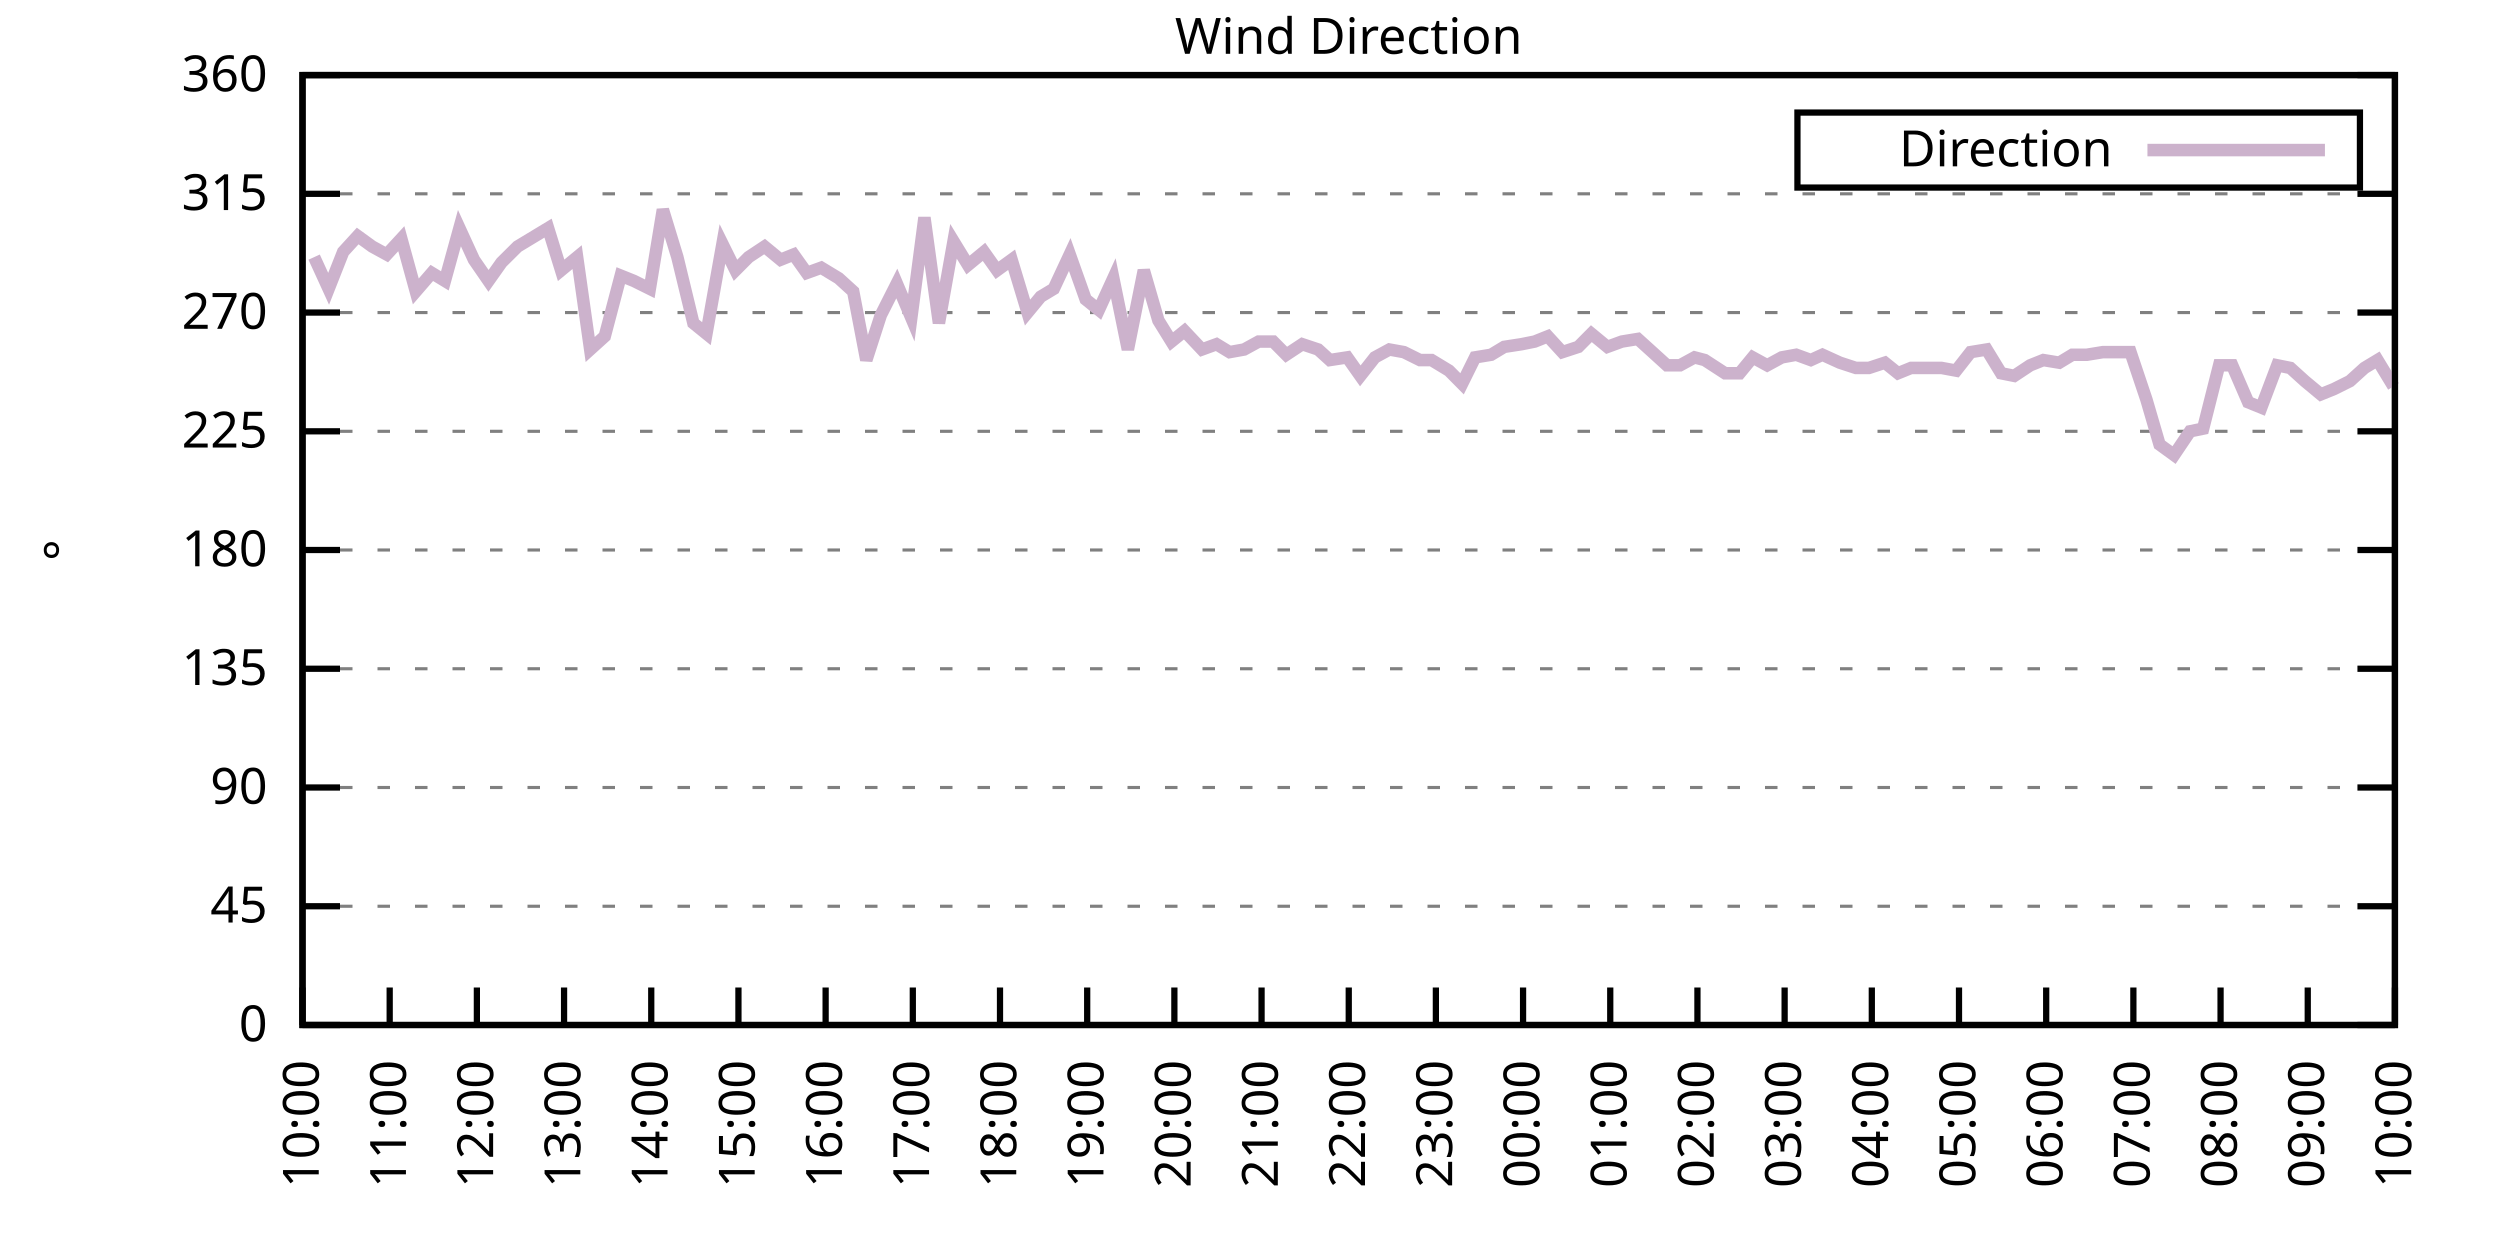
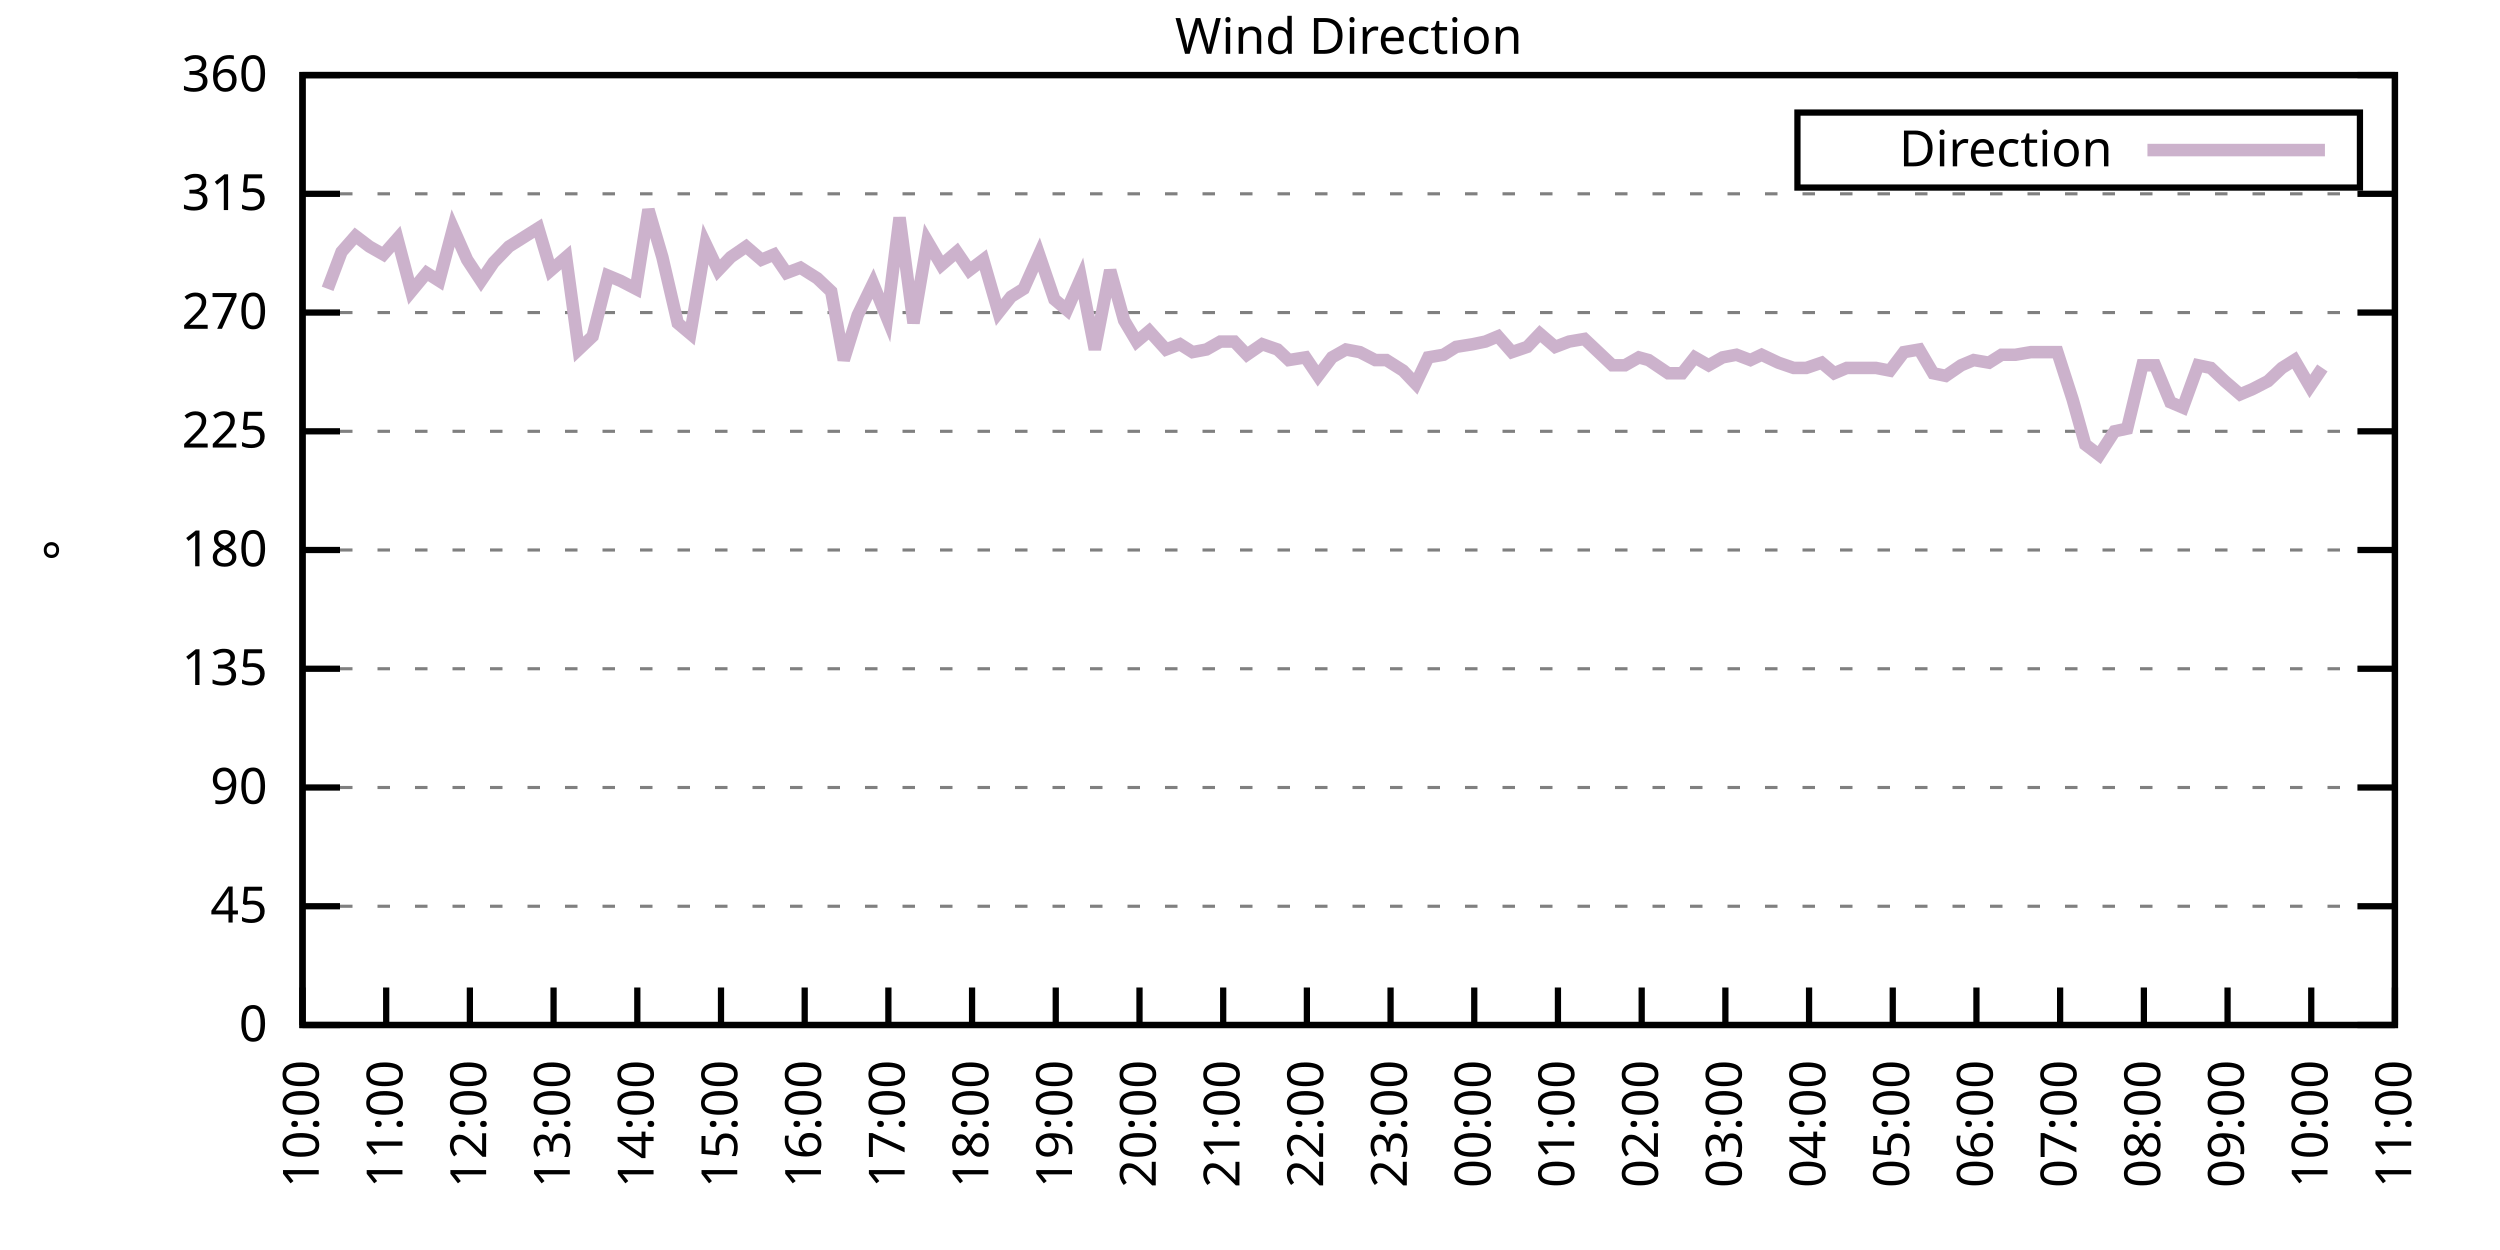
<svg xmlns="http://www.w3.org/2000/svg" xmlns:xlink="http://www.w3.org/1999/xlink" width="400" height="200" viewBox="0 0 400 200">
  <g id="gnuplot_canvas">
    <rect x="0" y="0" width="400" height="200" fill="none" />
    <defs>
      <circle id="gpDot" r="0.5" stroke-width="0.5" stroke="currentColor" />
      <path id="gpPt0" stroke-width="0.333" stroke="currentColor" d="M-1,0 h2 M0,-1 v2" />
      <path id="gpPt1" stroke-width="0.333" stroke="currentColor" d="M-1,-1 L1,1 M1,-1 L-1,1" />
      <path id="gpPt2" stroke-width="0.333" stroke="currentColor" d="M-1,0 L1,0 M0,-1 L0,1 M-1,-1 L1,1 M-1,1 L1,-1" />
      <rect id="gpPt3" stroke-width="0.333" stroke="currentColor" x="-1" y="-1" width="2" height="2" />
      <rect id="gpPt4" stroke-width="0.333" stroke="currentColor" fill="currentColor" x="-1" y="-1" width="2" height="2" />
      <circle id="gpPt5" stroke-width="0.333" stroke="currentColor" cx="0" cy="0" r="1" />
      <use xlink:href="#gpPt5" id="gpPt6" fill="currentColor" stroke="none" />
      <path id="gpPt7" stroke-width="0.333" stroke="currentColor" d="M0,-1.33 L-1.33,0.67 L1.33,0.67 z" />
      <use xlink:href="#gpPt7" id="gpPt8" fill="currentColor" stroke="none" />
      <use xlink:href="#gpPt7" id="gpPt9" stroke="currentColor" transform="rotate(180)" />
      <use xlink:href="#gpPt9" id="gpPt10" fill="currentColor" stroke="none" />
      <use xlink:href="#gpPt3" id="gpPt11" stroke="currentColor" transform="rotate(45)" />
      <use xlink:href="#gpPt11" id="gpPt12" fill="currentColor" stroke="none" />
      <path id="gpPt13" stroke-width="0.333" stroke="currentColor" d="M0,1.330 L1.265,0.411 L0.782,-1.067 L-0.782,-1.076 L-1.265,0.411 z" />
      <use xlink:href="#gpPt13" id="gpPt14" fill="currentColor" stroke="none" />
      <filter id="textbox" filterUnits="objectBoundingBox" x="0" y="0" height="1" width="1">
        <feFlood flood-color="white" flood-opacity="1" result="bgnd" />
        <feComposite in="SourceGraphic" in2="bgnd" operator="atop" />
      </filter>
      <filter id="greybox" filterUnits="objectBoundingBox" x="0" y="0" height="1" width="1">
        <feFlood flood-color="lightgrey" flood-opacity="1" result="grey" />
        <feComposite in="SourceGraphic" in2="grey" operator="atop" />
      </filter>
    </defs>
    <g fill="none" color="white" stroke="currentColor" stroke-width="1.00" stroke-linecap="butt" stroke-linejoin="miter">
</g>
    <g fill="none" color="black" stroke="currentColor" stroke-width="1.00" stroke-linecap="butt" stroke-linejoin="miter">
      <g stroke="none" shape-rendering="crispEdges">
        <polygon fill="rgb(255, 255, 255)" points="48.40,164.00 383.18,164.00 383.18,12.02 48.40,12.02 " />
      </g>
    </g>
    <g fill="none" color="black" stroke="currentColor" stroke-width="1.00" stroke-linecap="butt" stroke-linejoin="miter">
</g>
    <g fill="none" color="black" stroke="black" stroke-width="0.50" stroke-linecap="butt" stroke-linejoin="miter">
</g>
    <g fill="none" color="gray" stroke="currentColor" stroke-width="0.50" stroke-linecap="butt" stroke-linejoin="miter">
      <path stroke="gray" stroke-dasharray="2,4" class="gridline" d="M48.40,164.00 L383.19,164.00  " />
    </g>
    <g fill="none" color="gray" stroke="gray" stroke-width="1.00" stroke-linecap="butt" stroke-linejoin="miter">
</g>
    <g fill="none" color="black" stroke="currentColor" stroke-width="1.00" stroke-linecap="butt" stroke-linejoin="miter">
      <path stroke="black" d="M48.40,164.00 L54.40,164.00 M383.19,164.00 L377.19,164.00  " />
      <g transform="translate(42.80,166.60)" stroke="none" fill="black" font-family="Sans" font-size="8.00" text-anchor="end">
        <text>
          <tspan font-family="Sans"> 0</tspan>
        </text>
      </g>
    </g>
    <g fill="none" color="black" stroke="currentColor" stroke-width="1.00" stroke-linecap="butt" stroke-linejoin="miter">
</g>
    <g fill="none" color="black" stroke="black" stroke-width="0.50" stroke-linecap="butt" stroke-linejoin="miter">
</g>
    <g fill="none" color="gray" stroke="currentColor" stroke-width="0.50" stroke-linecap="butt" stroke-linejoin="miter">
      <path stroke="gray" stroke-dasharray="2,4" class="gridline" d="M48.40,145.00 L383.19,145.00  " />
    </g>
    <g fill="none" color="gray" stroke="gray" stroke-width="1.00" stroke-linecap="butt" stroke-linejoin="miter">
</g>
    <g fill="none" color="black" stroke="currentColor" stroke-width="1.00" stroke-linecap="butt" stroke-linejoin="miter">
      <path stroke="black" d="M48.40,145.00 L54.40,145.00 M383.19,145.00 L377.19,145.00  " />
      <g transform="translate(42.80,147.60)" stroke="none" fill="black" font-family="Sans" font-size="8.00" text-anchor="end">
        <text>
          <tspan font-family="Sans"> 45</tspan>
        </text>
      </g>
    </g>
    <g fill="none" color="black" stroke="currentColor" stroke-width="1.00" stroke-linecap="butt" stroke-linejoin="miter">
</g>
    <g fill="none" color="black" stroke="black" stroke-width="0.50" stroke-linecap="butt" stroke-linejoin="miter">
</g>
    <g fill="none" color="gray" stroke="currentColor" stroke-width="0.50" stroke-linecap="butt" stroke-linejoin="miter">
      <path stroke="gray" stroke-dasharray="2,4" class="gridline" d="M48.40,126.00 L383.19,126.00  " />
    </g>
    <g fill="none" color="gray" stroke="gray" stroke-width="1.00" stroke-linecap="butt" stroke-linejoin="miter">
</g>
    <g fill="none" color="black" stroke="currentColor" stroke-width="1.00" stroke-linecap="butt" stroke-linejoin="miter">
      <path stroke="black" d="M48.40,126.00 L54.40,126.00 M383.19,126.00 L377.19,126.00  " />
      <g transform="translate(42.80,128.60)" stroke="none" fill="black" font-family="Sans" font-size="8.00" text-anchor="end">
        <text>
          <tspan font-family="Sans"> 90</tspan>
        </text>
      </g>
    </g>
    <g fill="none" color="black" stroke="currentColor" stroke-width="1.00" stroke-linecap="butt" stroke-linejoin="miter">
</g>
    <g fill="none" color="black" stroke="black" stroke-width="0.50" stroke-linecap="butt" stroke-linejoin="miter">
</g>
    <g fill="none" color="gray" stroke="currentColor" stroke-width="0.50" stroke-linecap="butt" stroke-linejoin="miter">
      <path stroke="gray" stroke-dasharray="2,4" class="gridline" d="M48.40,107.00 L383.19,107.00  " />
    </g>
    <g fill="none" color="gray" stroke="gray" stroke-width="1.00" stroke-linecap="butt" stroke-linejoin="miter">
</g>
    <g fill="none" color="black" stroke="currentColor" stroke-width="1.00" stroke-linecap="butt" stroke-linejoin="miter">
      <path stroke="black" d="M48.40,107.00 L54.40,107.00 M383.19,107.00 L377.19,107.00  " />
      <g transform="translate(42.80,109.60)" stroke="none" fill="black" font-family="Sans" font-size="8.00" text-anchor="end">
        <text>
          <tspan font-family="Sans"> 135</tspan>
        </text>
      </g>
    </g>
    <g fill="none" color="black" stroke="currentColor" stroke-width="1.00" stroke-linecap="butt" stroke-linejoin="miter">
</g>
    <g fill="none" color="black" stroke="black" stroke-width="0.50" stroke-linecap="butt" stroke-linejoin="miter">
</g>
    <g fill="none" color="gray" stroke="currentColor" stroke-width="0.50" stroke-linecap="butt" stroke-linejoin="miter">
      <path stroke="gray" stroke-dasharray="2,4" class="gridline" d="M48.40,88.00 L383.19,88.00  " />
    </g>
    <g fill="none" color="gray" stroke="gray" stroke-width="1.00" stroke-linecap="butt" stroke-linejoin="miter">
</g>
    <g fill="none" color="black" stroke="currentColor" stroke-width="1.00" stroke-linecap="butt" stroke-linejoin="miter">
      <path stroke="black" d="M48.40,88.00 L54.40,88.00 M383.19,88.00 L377.19,88.00  " />
      <g transform="translate(42.80,90.60)" stroke="none" fill="black" font-family="Sans" font-size="8.00" text-anchor="end">
        <text>
          <tspan font-family="Sans"> 180</tspan>
        </text>
      </g>
    </g>
    <g fill="none" color="black" stroke="currentColor" stroke-width="1.00" stroke-linecap="butt" stroke-linejoin="miter">
</g>
    <g fill="none" color="black" stroke="black" stroke-width="0.50" stroke-linecap="butt" stroke-linejoin="miter">
</g>
    <g fill="none" color="gray" stroke="currentColor" stroke-width="0.50" stroke-linecap="butt" stroke-linejoin="miter">
      <path stroke="gray" stroke-dasharray="2,4" class="gridline" d="M48.40,69.01 L383.19,69.01  " />
    </g>
    <g fill="none" color="gray" stroke="gray" stroke-width="1.00" stroke-linecap="butt" stroke-linejoin="miter">
</g>
    <g fill="none" color="black" stroke="currentColor" stroke-width="1.00" stroke-linecap="butt" stroke-linejoin="miter">
      <path stroke="black" d="M48.40,69.01 L54.40,69.01 M383.19,69.01 L377.19,69.01  " />
      <g transform="translate(42.80,71.61)" stroke="none" fill="black" font-family="Sans" font-size="8.00" text-anchor="end">
        <text>
          <tspan font-family="Sans"> 225</tspan>
        </text>
      </g>
    </g>
    <g fill="none" color="black" stroke="currentColor" stroke-width="1.00" stroke-linecap="butt" stroke-linejoin="miter">
</g>
    <g fill="none" color="black" stroke="black" stroke-width="0.50" stroke-linecap="butt" stroke-linejoin="miter">
</g>
    <g fill="none" color="gray" stroke="currentColor" stroke-width="0.50" stroke-linecap="butt" stroke-linejoin="miter">
      <path stroke="gray" stroke-dasharray="2,4" class="gridline" d="M48.40,50.01 L383.19,50.01  " />
    </g>
    <g fill="none" color="gray" stroke="gray" stroke-width="1.00" stroke-linecap="butt" stroke-linejoin="miter">
</g>
    <g fill="none" color="black" stroke="currentColor" stroke-width="1.00" stroke-linecap="butt" stroke-linejoin="miter">
      <path stroke="black" d="M48.40,50.01 L54.40,50.01 M383.19,50.01 L377.19,50.01  " />
      <g transform="translate(42.80,52.61)" stroke="none" fill="black" font-family="Sans" font-size="8.00" text-anchor="end">
        <text>
          <tspan font-family="Sans"> 270</tspan>
        </text>
      </g>
    </g>
    <g fill="none" color="black" stroke="currentColor" stroke-width="1.00" stroke-linecap="butt" stroke-linejoin="miter">
</g>
    <g fill="none" color="black" stroke="black" stroke-width="0.50" stroke-linecap="butt" stroke-linejoin="miter">
</g>
    <g fill="none" color="gray" stroke="currentColor" stroke-width="0.50" stroke-linecap="butt" stroke-linejoin="miter">
      <path stroke="gray" stroke-dasharray="2,4" class="gridline" d="M48.40,31.01 L383.19,31.01  " />
    </g>
    <g fill="none" color="gray" stroke="gray" stroke-width="1.00" stroke-linecap="butt" stroke-linejoin="miter">
</g>
    <g fill="none" color="black" stroke="currentColor" stroke-width="1.00" stroke-linecap="butt" stroke-linejoin="miter">
      <path stroke="black" d="M48.40,31.01 L54.40,31.01 M383.19,31.01 L377.19,31.01  " />
      <g transform="translate(42.80,33.61)" stroke="none" fill="black" font-family="Sans" font-size="8.00" text-anchor="end">
        <text>
          <tspan font-family="Sans"> 315</tspan>
        </text>
      </g>
    </g>
    <g fill="none" color="black" stroke="currentColor" stroke-width="1.00" stroke-linecap="butt" stroke-linejoin="miter">
</g>
    <g fill="none" color="black" stroke="black" stroke-width="0.50" stroke-linecap="butt" stroke-linejoin="miter">
</g>
    <g fill="none" color="gray" stroke="currentColor" stroke-width="0.50" stroke-linecap="butt" stroke-linejoin="miter">
      <path stroke="gray" stroke-dasharray="2,4" class="gridline" d="M48.40,12.01 L383.19,12.01  " />
    </g>
    <g fill="none" color="gray" stroke="gray" stroke-width="1.00" stroke-linecap="butt" stroke-linejoin="miter">
</g>
    <g fill="none" color="black" stroke="currentColor" stroke-width="1.00" stroke-linecap="butt" stroke-linejoin="miter">
      <path stroke="black" d="M48.40,12.01 L54.40,12.01 M383.19,12.01 L377.19,12.01  " />
      <g transform="translate(42.80,14.61)" stroke="none" fill="black" font-family="Sans" font-size="8.00" text-anchor="end">
        <text>
          <tspan font-family="Sans"> 360</tspan>
        </text>
      </g>
    </g>
    <g fill="none" color="black" stroke="currentColor" stroke-width="1.00" stroke-linecap="butt" stroke-linejoin="miter">
      <path stroke="black" d="M48.40,164.00 L48.40,158.00  " />
      <g transform="translate(51.00,169.60) rotate(270.00)" stroke="none" fill="black" font-family="Sans" font-size="8.00" text-anchor="end">
        <text>
          <tspan font-family="Sans">10:00</tspan>
        </text>
      </g>
    </g>
    <g fill="none" color="black" stroke="currentColor" stroke-width="1.00" stroke-linecap="butt" stroke-linejoin="miter">
-       <path stroke="black" d="M62.35,164.00 L62.35,158.00  " />
-       <g transform="translate(64.95,169.60) rotate(270.00)" stroke="none" fill="black" font-family="Sans" font-size="8.00" text-anchor="end">
+       <path stroke="black" d="M61.79,164.00 L61.79,158.00  " />
+       <g transform="translate(64.39,169.60) rotate(270.00)" stroke="none" fill="black" font-family="Sans" font-size="8.00" text-anchor="end">
        <text>
          <tspan font-family="Sans">11:00</tspan>
        </text>
      </g>
    </g>
    <g fill="none" color="black" stroke="currentColor" stroke-width="1.00" stroke-linecap="butt" stroke-linejoin="miter">
-       <path stroke="black" d="M76.30,164.00 L76.30,158.00  " />
-       <g transform="translate(78.90,169.60) rotate(270.00)" stroke="none" fill="black" font-family="Sans" font-size="8.00" text-anchor="end">
+       <path stroke="black" d="M75.18,164.00 L75.18,158.00  " />
+       <g transform="translate(77.78,169.60) rotate(270.00)" stroke="none" fill="black" font-family="Sans" font-size="8.00" text-anchor="end">
        <text>
          <tspan font-family="Sans">12:00</tspan>
        </text>
      </g>
    </g>
    <g fill="none" color="black" stroke="currentColor" stroke-width="1.00" stroke-linecap="butt" stroke-linejoin="miter">
-       <path stroke="black" d="M90.25,164.00 L90.25,158.00  " />
-       <g transform="translate(92.85,169.60) rotate(270.00)" stroke="none" fill="black" font-family="Sans" font-size="8.00" text-anchor="end">
+       <path stroke="black" d="M88.57,164.00 L88.57,158.00  " />
+       <g transform="translate(91.17,169.60) rotate(270.00)" stroke="none" fill="black" font-family="Sans" font-size="8.00" text-anchor="end">
        <text>
          <tspan font-family="Sans">13:00</tspan>
        </text>
      </g>
    </g>
    <g fill="none" color="black" stroke="currentColor" stroke-width="1.00" stroke-linecap="butt" stroke-linejoin="miter">
-       <path stroke="black" d="M104.20,164.00 L104.20,158.00  " />
-       <g transform="translate(106.80,169.60) rotate(270.00)" stroke="none" fill="black" font-family="Sans" font-size="8.00" text-anchor="end">
+       <path stroke="black" d="M101.97,164.00 L101.97,158.00  " />
+       <g transform="translate(104.57,169.60) rotate(270.00)" stroke="none" fill="black" font-family="Sans" font-size="8.00" text-anchor="end">
        <text>
          <tspan font-family="Sans">14:00</tspan>
        </text>
      </g>
    </g>
    <g fill="none" color="black" stroke="currentColor" stroke-width="1.00" stroke-linecap="butt" stroke-linejoin="miter">
-       <path stroke="black" d="M118.15,164.00 L118.15,158.00  " />
-       <g transform="translate(120.75,169.60) rotate(270.00)" stroke="none" fill="black" font-family="Sans" font-size="8.00" text-anchor="end">
+       <path stroke="black" d="M115.36,164.00 L115.36,158.00  " />
+       <g transform="translate(117.96,169.60) rotate(270.00)" stroke="none" fill="black" font-family="Sans" font-size="8.00" text-anchor="end">
        <text>
          <tspan font-family="Sans">15:00</tspan>
        </text>
      </g>
    </g>
    <g fill="none" color="black" stroke="currentColor" stroke-width="1.00" stroke-linecap="butt" stroke-linejoin="miter">
-       <path stroke="black" d="M132.10,164.00 L132.10,158.00  " />
-       <g transform="translate(134.70,169.60) rotate(270.00)" stroke="none" fill="black" font-family="Sans" font-size="8.00" text-anchor="end">
+       <path stroke="black" d="M128.75,164.00 L128.75,158.00  " />
+       <g transform="translate(131.35,169.60) rotate(270.00)" stroke="none" fill="black" font-family="Sans" font-size="8.00" text-anchor="end">
        <text>
          <tspan font-family="Sans">16:00</tspan>
        </text>
      </g>
    </g>
    <g fill="none" color="black" stroke="currentColor" stroke-width="1.00" stroke-linecap="butt" stroke-linejoin="miter">
-       <path stroke="black" d="M146.05,164.00 L146.05,158.00  " />
-       <g transform="translate(148.65,169.60) rotate(270.00)" stroke="none" fill="black" font-family="Sans" font-size="8.00" text-anchor="end">
+       <path stroke="black" d="M142.14,164.00 L142.14,158.00  " />
+       <g transform="translate(144.74,169.60) rotate(270.00)" stroke="none" fill="black" font-family="Sans" font-size="8.00" text-anchor="end">
        <text>
          <tspan font-family="Sans">17:00</tspan>
        </text>
      </g>
    </g>
    <g fill="none" color="black" stroke="currentColor" stroke-width="1.00" stroke-linecap="butt" stroke-linejoin="miter">
-       <path stroke="black" d="M160.00,164.00 L160.00,158.00  " />
-       <g transform="translate(162.60,169.60) rotate(270.00)" stroke="none" fill="black" font-family="Sans" font-size="8.00" text-anchor="end">
+       <path stroke="black" d="M155.53,164.00 L155.53,158.00  " />
+       <g transform="translate(158.13,169.60) rotate(270.00)" stroke="none" fill="black" font-family="Sans" font-size="8.00" text-anchor="end">
        <text>
          <tspan font-family="Sans">18:00</tspan>
        </text>
      </g>
    </g>
    <g fill="none" color="black" stroke="currentColor" stroke-width="1.00" stroke-linecap="butt" stroke-linejoin="miter">
-       <path stroke="black" d="M173.95,164.00 L173.95,158.00  " />
-       <g transform="translate(176.55,169.60) rotate(270.00)" stroke="none" fill="black" font-family="Sans" font-size="8.00" text-anchor="end">
+       <path stroke="black" d="M168.92,164.00 L168.92,158.00  " />
+       <g transform="translate(171.52,169.60) rotate(270.00)" stroke="none" fill="black" font-family="Sans" font-size="8.00" text-anchor="end">
        <text>
          <tspan font-family="Sans">19:00</tspan>
        </text>
      </g>
    </g>
    <g fill="none" color="black" stroke="currentColor" stroke-width="1.00" stroke-linecap="butt" stroke-linejoin="miter">
-       <path stroke="black" d="M187.90,164.00 L187.90,158.00  " />
-       <g transform="translate(190.50,169.60) rotate(270.00)" stroke="none" fill="black" font-family="Sans" font-size="8.00" text-anchor="end">
+       <path stroke="black" d="M182.32,164.00 L182.32,158.00  " />
+       <g transform="translate(184.92,169.60) rotate(270.00)" stroke="none" fill="black" font-family="Sans" font-size="8.00" text-anchor="end">
        <text>
          <tspan font-family="Sans">20:00</tspan>
        </text>
      </g>
    </g>
    <g fill="none" color="black" stroke="currentColor" stroke-width="1.00" stroke-linecap="butt" stroke-linejoin="miter">
-       <path stroke="black" d="M201.85,164.00 L201.85,158.00  " />
-       <g transform="translate(204.45,169.60) rotate(270.00)" stroke="none" fill="black" font-family="Sans" font-size="8.00" text-anchor="end">
+       <path stroke="black" d="M195.71,164.00 L195.71,158.00  " />
+       <g transform="translate(198.31,169.60) rotate(270.00)" stroke="none" fill="black" font-family="Sans" font-size="8.00" text-anchor="end">
        <text>
          <tspan font-family="Sans">21:00</tspan>
        </text>
      </g>
    </g>
    <g fill="none" color="black" stroke="currentColor" stroke-width="1.00" stroke-linecap="butt" stroke-linejoin="miter">
-       <path stroke="black" d="M215.80,164.00 L215.80,158.00  " />
-       <g transform="translate(218.40,169.60) rotate(270.00)" stroke="none" fill="black" font-family="Sans" font-size="8.00" text-anchor="end">
+       <path stroke="black" d="M209.10,164.00 L209.10,158.00  " />
+       <g transform="translate(211.70,169.60) rotate(270.00)" stroke="none" fill="black" font-family="Sans" font-size="8.00" text-anchor="end">
        <text>
          <tspan font-family="Sans">22:00</tspan>
        </text>
      </g>
    </g>
    <g fill="none" color="black" stroke="currentColor" stroke-width="1.00" stroke-linecap="butt" stroke-linejoin="miter">
-       <path stroke="black" d="M229.74,164.00 L229.74,158.00  " />
-       <g transform="translate(232.34,169.60) rotate(270.00)" stroke="none" fill="black" font-family="Sans" font-size="8.00" text-anchor="end">
+       <path stroke="black" d="M222.49,164.00 L222.49,158.00  " />
+       <g transform="translate(225.09,169.60) rotate(270.00)" stroke="none" fill="black" font-family="Sans" font-size="8.00" text-anchor="end">
        <text>
          <tspan font-family="Sans">23:00</tspan>
        </text>
      </g>
    </g>
    <g fill="none" color="black" stroke="currentColor" stroke-width="1.00" stroke-linecap="butt" stroke-linejoin="miter">
-       <path stroke="black" d="M243.69,164.00 L243.69,158.00  " />
-       <g transform="translate(246.29,169.60) rotate(270.00)" stroke="none" fill="black" font-family="Sans" font-size="8.00" text-anchor="end">
+       <path stroke="black" d="M235.88,164.00 L235.88,158.00  " />
+       <g transform="translate(238.48,169.60) rotate(270.00)" stroke="none" fill="black" font-family="Sans" font-size="8.00" text-anchor="end">
        <text>
          <tspan font-family="Sans">00:00</tspan>
        </text>
      </g>
    </g>
    <g fill="none" color="black" stroke="currentColor" stroke-width="1.00" stroke-linecap="butt" stroke-linejoin="miter">
-       <path stroke="black" d="M257.64,164.00 L257.64,158.00  " />
-       <g transform="translate(260.24,169.60) rotate(270.00)" stroke="none" fill="black" font-family="Sans" font-size="8.00" text-anchor="end">
+       <path stroke="black" d="M249.27,164.00 L249.27,158.00  " />
+       <g transform="translate(251.87,169.60) rotate(270.00)" stroke="none" fill="black" font-family="Sans" font-size="8.00" text-anchor="end">
        <text>
          <tspan font-family="Sans">01:00</tspan>
        </text>
      </g>
    </g>
    <g fill="none" color="black" stroke="currentColor" stroke-width="1.00" stroke-linecap="butt" stroke-linejoin="miter">
-       <path stroke="black" d="M271.59,164.00 L271.59,158.00  " />
-       <g transform="translate(274.19,169.60) rotate(270.00)" stroke="none" fill="black" font-family="Sans" font-size="8.00" text-anchor="end">
+       <path stroke="black" d="M262.67,164.00 L262.67,158.00  " />
+       <g transform="translate(265.27,169.60) rotate(270.00)" stroke="none" fill="black" font-family="Sans" font-size="8.00" text-anchor="end">
        <text>
          <tspan font-family="Sans">02:00</tspan>
        </text>
      </g>
    </g>
    <g fill="none" color="black" stroke="currentColor" stroke-width="1.00" stroke-linecap="butt" stroke-linejoin="miter">
-       <path stroke="black" d="M285.54,164.00 L285.54,158.00  " />
-       <g transform="translate(288.14,169.60) rotate(270.00)" stroke="none" fill="black" font-family="Sans" font-size="8.00" text-anchor="end">
+       <path stroke="black" d="M276.06,164.00 L276.06,158.00  " />
+       <g transform="translate(278.66,169.60) rotate(270.00)" stroke="none" fill="black" font-family="Sans" font-size="8.00" text-anchor="end">
        <text>
          <tspan font-family="Sans">03:00</tspan>
        </text>
      </g>
    </g>
    <g fill="none" color="black" stroke="currentColor" stroke-width="1.00" stroke-linecap="butt" stroke-linejoin="miter">
-       <path stroke="black" d="M299.49,164.00 L299.49,158.00  " />
-       <g transform="translate(302.09,169.60) rotate(270.00)" stroke="none" fill="black" font-family="Sans" font-size="8.00" text-anchor="end">
+       <path stroke="black" d="M289.45,164.00 L289.45,158.00  " />
+       <g transform="translate(292.05,169.60) rotate(270.00)" stroke="none" fill="black" font-family="Sans" font-size="8.00" text-anchor="end">
        <text>
          <tspan font-family="Sans">04:00</tspan>
        </text>
      </g>
    </g>
    <g fill="none" color="black" stroke="currentColor" stroke-width="1.00" stroke-linecap="butt" stroke-linejoin="miter">
-       <path stroke="black" d="M313.44,164.00 L313.44,158.00  " />
-       <g transform="translate(316.04,169.60) rotate(270.00)" stroke="none" fill="black" font-family="Sans" font-size="8.00" text-anchor="end">
+       <path stroke="black" d="M302.84,164.00 L302.84,158.00  " />
+       <g transform="translate(305.44,169.60) rotate(270.00)" stroke="none" fill="black" font-family="Sans" font-size="8.00" text-anchor="end">
        <text>
          <tspan font-family="Sans">05:00</tspan>
        </text>
      </g>
    </g>
    <g fill="none" color="black" stroke="currentColor" stroke-width="1.00" stroke-linecap="butt" stroke-linejoin="miter">
-       <path stroke="black" d="M327.39,164.00 L327.39,158.00  " />
-       <g transform="translate(329.99,169.60) rotate(270.00)" stroke="none" fill="black" font-family="Sans" font-size="8.00" text-anchor="end">
+       <path stroke="black" d="M316.23,164.00 L316.23,158.00  " />
+       <g transform="translate(318.83,169.60) rotate(270.00)" stroke="none" fill="black" font-family="Sans" font-size="8.00" text-anchor="end">
        <text>
          <tspan font-family="Sans">06:00</tspan>
        </text>
      </g>
    </g>
    <g fill="none" color="black" stroke="currentColor" stroke-width="1.00" stroke-linecap="butt" stroke-linejoin="miter">
-       <path stroke="black" d="M341.34,164.00 L341.34,158.00  " />
-       <g transform="translate(343.94,169.60) rotate(270.00)" stroke="none" fill="black" font-family="Sans" font-size="8.00" text-anchor="end">
+       <path stroke="black" d="M329.62,164.00 L329.62,158.00  " />
+       <g transform="translate(332.22,169.60) rotate(270.00)" stroke="none" fill="black" font-family="Sans" font-size="8.00" text-anchor="end">
        <text>
          <tspan font-family="Sans">07:00</tspan>
        </text>
      </g>
    </g>
    <g fill="none" color="black" stroke="currentColor" stroke-width="1.00" stroke-linecap="butt" stroke-linejoin="miter">
-       <path stroke="black" d="M355.29,164.00 L355.29,158.00  " />
-       <g transform="translate(357.89,169.60) rotate(270.00)" stroke="none" fill="black" font-family="Sans" font-size="8.00" text-anchor="end">
+       <path stroke="black" d="M343.02,164.00 L343.02,158.00  " />
+       <g transform="translate(345.62,169.60) rotate(270.00)" stroke="none" fill="black" font-family="Sans" font-size="8.00" text-anchor="end">
        <text>
          <tspan font-family="Sans">08:00</tspan>
        </text>
      </g>
    </g>
    <g fill="none" color="black" stroke="currentColor" stroke-width="1.00" stroke-linecap="butt" stroke-linejoin="miter">
-       <path stroke="black" d="M369.24,164.00 L369.24,158.00  " />
-       <g transform="translate(371.84,169.60) rotate(270.00)" stroke="none" fill="black" font-family="Sans" font-size="8.00" text-anchor="end">
+       <path stroke="black" d="M356.41,164.00 L356.41,158.00  " />
+       <g transform="translate(359.01,169.60) rotate(270.00)" stroke="none" fill="black" font-family="Sans" font-size="8.00" text-anchor="end">
        <text>
          <tspan font-family="Sans">09:00</tspan>
+         </text>
+       </g>
+     </g>
+     <g fill="none" color="black" stroke="currentColor" stroke-width="1.00" stroke-linecap="butt" stroke-linejoin="miter">
+       <path stroke="black" d="M369.80,164.00 L369.80,158.00  " />
+       <g transform="translate(372.40,169.60) rotate(270.00)" stroke="none" fill="black" font-family="Sans" font-size="8.00" text-anchor="end">
+         <text>
+           <tspan font-family="Sans">10:00</tspan>
        </text>
      </g>
    </g>
    <g fill="none" color="black" stroke="currentColor" stroke-width="1.00" stroke-linecap="butt" stroke-linejoin="miter">
      <path stroke="black" d="M383.19,164.00 L383.19,158.00  " />
      <g transform="translate(385.79,169.60) rotate(270.00)" stroke="none" fill="black" font-family="Sans" font-size="8.00" text-anchor="end">
        <text>
-           <tspan font-family="Sans">10:00</tspan>
+           <tspan font-family="Sans">11:00</tspan>
        </text>
      </g>
    </g>
    <g fill="none" color="black" stroke="currentColor" stroke-width="1.00" stroke-linecap="butt" stroke-linejoin="miter">
</g>
    <g fill="none" color="black" stroke="currentColor" stroke-width="1.00" stroke-linecap="butt" stroke-linejoin="miter">
      <path stroke="black" d="M48.40,12.01 L48.40,164.00 L383.19,164.00 L383.19,12.01 L48.40,12.01 Z  " />
    </g>
    <g fill="none" color="black" stroke="currentColor" stroke-width="1.00" stroke-linecap="butt" stroke-linejoin="miter">
</g>
    <g fill="none" color="black" stroke="currentColor" stroke-width="1.00" stroke-linecap="butt" stroke-linejoin="miter">
      <path stroke="black" d="M287.59,30.01 L287.59,18.01 L377.59,18.01 L377.59,30.01 L287.59,30.01 Z  " />
    </g>
    <g id="Wind_direction_plot_1">
      <g fill="none" color="white" stroke="black" stroke-width="2.00" stroke-linecap="butt" stroke-linejoin="miter">
</g>
      <g fill="none" color="black" stroke="currentColor" stroke-width="2.00" stroke-linecap="butt" stroke-linejoin="miter">
        <g transform="translate(337.99,26.61)" stroke="none" fill="black" font-family="Sans" font-size="8.00" text-anchor="end">
          <text>
            <tspan font-family="Sans">Direction</tspan>
          </text>
        </g>
      </g>
      <g fill="none" color="black" stroke="currentColor" stroke-width="2.00" stroke-linecap="butt" stroke-linejoin="miter">
-         <path stroke="rgb(204, 178, 204)" d="M343.59,24.01 L371.99,24.01 M50.26,41.14 L52.58,46.21 L54.91,40.30 L57.23,37.76 L59.56,39.45 L61.88,40.72   L64.21,38.19 L66.53,46.63 L69.09,43.67 L71.18,44.94 L73.51,36.50 L75.83,41.56 L78.16,44.94 L80.25,41.99   L82.81,39.45 L87.69,36.50 L89.78,43.25 L92.34,41.14 L94.43,55.92 L96.76,53.81 L99.32,44.10 L101.41,44.94   L103.97,46.21 L106.06,33.54 L108.38,41.14 L110.94,51.70 L113.03,53.39 L115.59,39.03 L117.68,43.25 L119.78,41.14   L122.33,39.45 L124.89,41.56 L126.98,40.72 L129.08,43.67 L131.40,42.83 L134.19,44.52 L136.51,46.63 L138.61,57.61   L140.93,50.43 L143.49,45.36 L145.81,50.85 L147.91,34.81 L150.23,51.70 L152.56,38.61 L154.88,42.41 L157.44,40.30   L159.53,43.25 L161.86,41.56 L164.41,50.01 L166.51,47.47 L168.60,46.21 L171.16,40.72 L173.71,47.90 L175.81,49.59   L178.13,44.52 L180.46,55.92 L183.01,43.25 L185.34,51.27 L187.43,54.65 L189.52,52.96 L192.31,55.92 L194.64,55.07   L196.73,56.34 L199.06,55.92 L201.38,54.65 L203.71,54.65 L205.80,56.76 L208.36,55.07 L210.91,55.92 L212.77,57.61   L215.56,57.18 L217.65,60.14 L219.98,57.18 L222.30,55.92 L224.63,56.34 L227.19,57.61 L229.05,57.61 L231.84,59.30   L233.93,61.41 L236.02,57.18 L238.58,56.76 L240.67,55.50 L243.46,55.07 L245.55,54.65 L247.65,53.81 L249.97,56.34   L252.53,55.50 L254.62,53.39 L257.18,55.50 L259.50,54.65 L262.06,54.23 L264.39,56.34 L266.71,58.45 L268.80,58.45   L271.13,57.18 L272.76,57.61 L276.01,59.72 L278.34,59.72 L280.43,57.18 L282.75,58.45 L285.08,57.18 L287.40,56.76   L289.73,57.61 L291.59,56.76 L294.38,58.03 L296.94,58.87 L299.03,58.87 L301.58,58.03 L303.68,59.72 L305.77,58.87   L308.56,58.87 L310.65,58.87 L312.98,59.30 L315.30,56.34 L317.86,55.92 L320.18,59.72 L322.28,60.14 L324.83,58.45   L326.93,57.61 L329.48,58.03 L331.58,56.76 L333.90,56.76 L336.46,56.34 L338.78,56.34 L340.88,56.34 L343.43,63.94   L345.53,71.12 L347.85,72.81 L350.41,69.01 L352.50,68.58 L355.06,58.45 L357.15,58.45 L359.71,64.36 L361.80,65.21   L364.36,58.45 L366.45,58.87 L368.78,60.98 L371.33,63.10 L373.43,62.25 L375.98,60.98 L378.31,58.87 L380.40,57.61   L382.96,61.83  " />
+         <path stroke="rgb(204, 178, 204)" d="M343.59,24.01 L371.99,24.01 M52.42,46.21 L54.65,40.30 L56.88,37.76 L59.11,39.45 L61.35,40.72 L63.58,38.19   L65.81,46.63 L68.26,43.67 L70.27,44.94 L72.50,36.50 L74.74,41.56 L76.97,44.94 L78.98,41.99 L81.43,39.45   L86.12,36.50 L88.13,43.25 L90.58,41.14 L92.59,55.92 L94.82,53.81 L97.28,44.10 L99.29,44.94 L101.74,46.21   L103.75,33.54 L105.98,41.14 L108.44,51.70 L110.45,53.39 L112.90,39.03 L114.91,43.25 L116.92,41.14 L119.38,39.45   L121.83,41.56 L123.84,40.72 L125.85,43.67 L128.08,42.83 L130.76,44.52 L132.99,46.63 L135.00,57.61 L137.23,50.43   L139.69,45.36 L141.92,50.85 L143.93,34.81 L146.16,51.70 L148.39,38.61 L150.62,42.41 L153.08,40.30 L155.09,43.25   L157.32,41.56 L159.77,50.01 L161.78,47.47 L163.79,46.21 L166.25,40.72 L168.70,47.90 L170.71,49.59 L172.94,44.52   L175.17,55.92 L177.63,43.25 L179.86,51.27 L181.87,54.65 L183.88,52.96 L186.56,55.92 L188.79,55.07 L190.80,56.34   L193.03,55.92 L195.26,54.65 L197.49,54.65 L199.50,56.76 L201.96,55.07 L204.41,55.92 L206.20,57.61 L208.88,57.18   L210.88,60.14 L213.12,57.18 L215.35,55.92 L217.58,56.34 L220.04,57.61 L221.82,57.61 L224.50,59.30 L226.51,61.41   L228.52,57.18 L230.97,56.76 L232.98,55.50 L235.66,55.07 L237.67,54.65 L239.68,53.81 L241.91,56.34 L244.36,55.50   L246.37,53.39 L248.83,55.50 L251.06,54.65 L253.51,54.23 L255.75,56.34 L257.98,58.45 L259.99,58.45 L262.22,57.18   L263.78,57.61 L266.91,59.72 L269.14,59.72 L271.15,57.18 L273.38,58.45 L275.61,57.18 L277.84,56.76 L280.07,57.61   L281.86,56.76 L284.54,58.03 L286.99,58.87 L289.00,58.87 L291.46,58.03 L293.47,59.72 L295.48,58.87 L298.15,58.87   L300.16,58.87 L302.39,59.30 L304.63,56.34 L307.08,55.92 L309.31,59.72 L311.32,60.14 L313.78,58.45 L315.79,57.61   L318.24,58.03 L320.25,56.76 L322.48,56.76 L324.94,56.34 L327.17,56.34 L329.18,56.34 L331.63,63.94 L333.64,71.12   L335.87,72.81 L338.33,69.01 L340.34,68.58 L342.79,58.45 L344.80,58.45 L347.26,64.36 L349.26,65.21 L351.72,58.45   L353.73,58.87 L355.96,60.98 L358.42,63.10 L360.42,62.25 L362.88,60.98 L365.11,58.87 L367.12,57.61 L369.58,61.83   L371.58,58.87  " />
      </g>
    </g>
    <g fill="none" color="black" stroke="currentColor" stroke-width="2.00" stroke-linecap="butt" stroke-linejoin="miter">
</g>
    <g fill="none" color="black" stroke="black" stroke-width="1.00" stroke-linecap="butt" stroke-linejoin="miter">
</g>
    <g fill="none" color="black" stroke="currentColor" stroke-width="1.00" stroke-linecap="butt" stroke-linejoin="miter">
      <path stroke="black" d="M48.40,12.01 L48.40,164.00 L383.19,164.00 L383.19,12.01 L48.40,12.01 Z  " />
      <g transform="translate(12.80,88.01) rotate(270.00)" stroke="none" fill="black" font-family="Sans" font-size="8.00" text-anchor="middle">
        <text>
          <tspan font-family="Sans">°</tspan>
        </text>
      </g>
    </g>
    <g fill="none" color="black" stroke="currentColor" stroke-width="1.00" stroke-linecap="butt" stroke-linejoin="miter">
</g>
    <g fill="none" color="black" stroke="currentColor" stroke-width="1.00" stroke-linecap="butt" stroke-linejoin="miter">
      <g transform="translate(215.79,8.61)" stroke="none" fill="black" font-family="Sans" font-size="8.00" text-anchor="middle">
        <text>
          <tspan font-family="Sans">Wind Direction</tspan>
        </text>
      </g>
    </g>
    <g fill="none" color="black" stroke="currentColor" stroke-width="1.00" stroke-linecap="butt" stroke-linejoin="miter">
</g>
  </g>
</svg>
